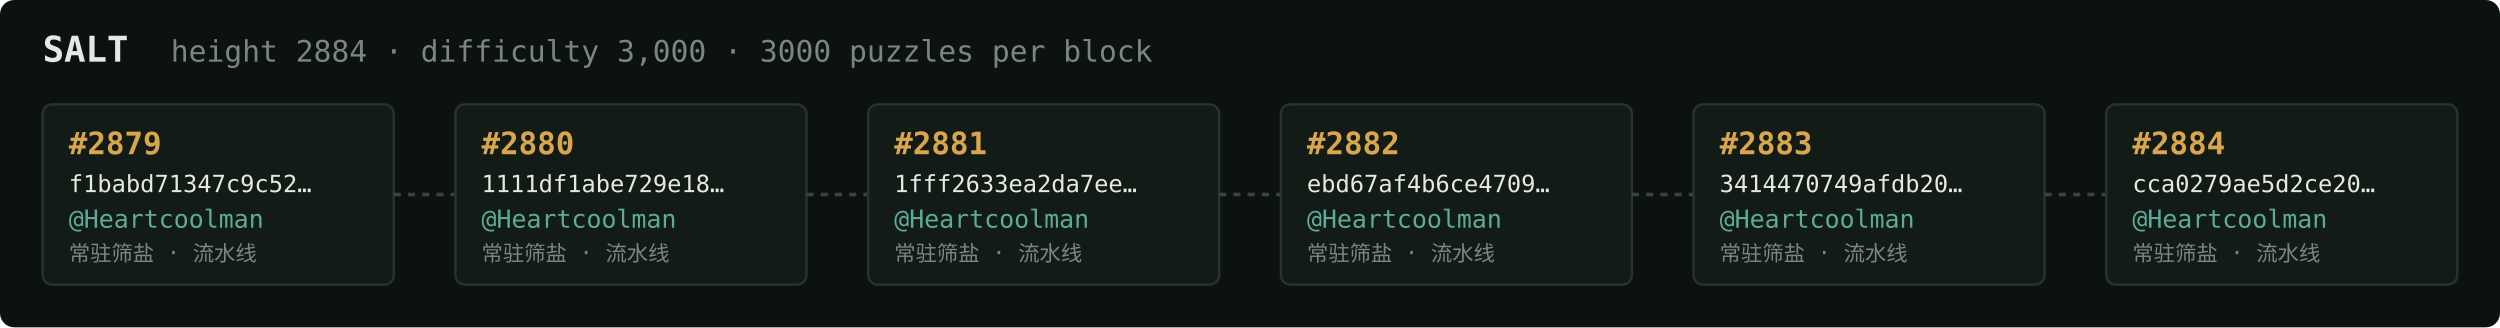
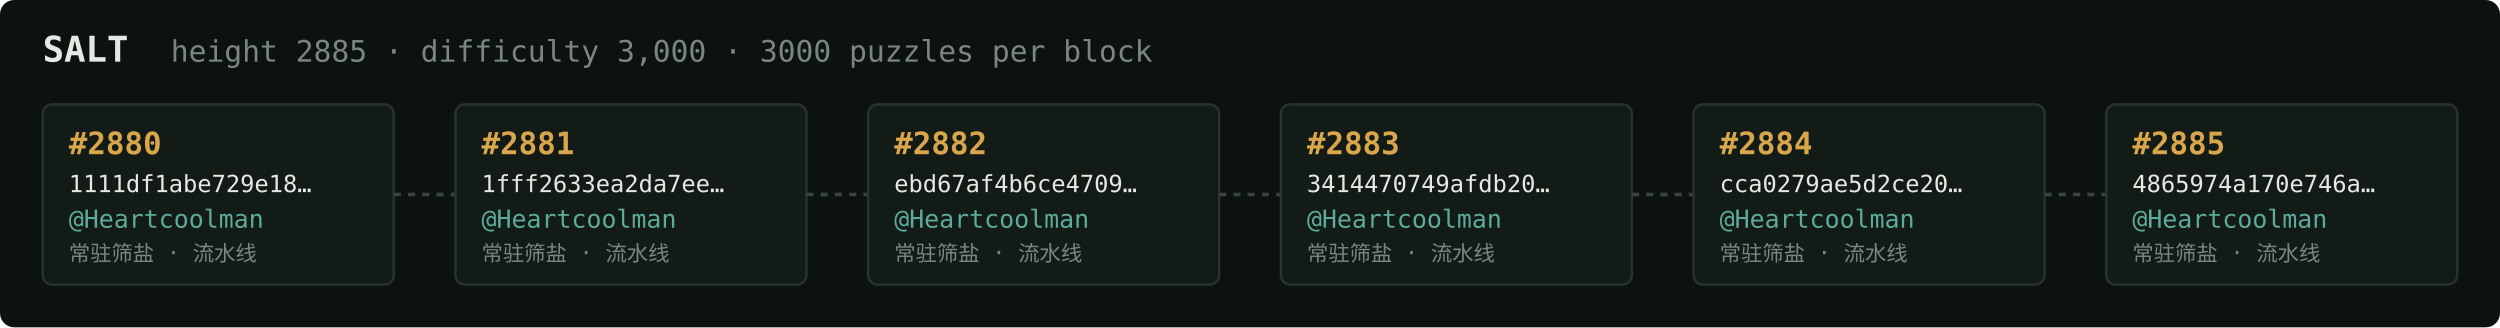
<svg xmlns="http://www.w3.org/2000/svg" width="1054" height="138" viewBox="0 0 1054 138" font-family="ui-monospace,SFMono-Regular,Menlo,monospace">
  <rect fill="#0c1210" width="1054" height="138" rx="6" />
  <text x="18" y="26" fill="#e5e9e3" font-size="15" font-weight="700">SALT</text>
-   <text x="72" y="26" fill="#7a867f" font-size="12.5">height 2884 · difficulty 3,000 · 3000 puzzles per block</text>
+   <text x="72" y="26" fill="#7a867f" font-size="12.5">height 2885 · difficulty 3,000 · 3000 puzzles per block</text>
  <rect x="18" y="44" width="148" height="76" rx="4" fill="#131b17" stroke="#28332e" stroke-width="1" />
-   <text x="29" y="65" fill="#d9a64c" font-size="13" font-weight="700">#2879</text>
-   <text x="29" y="81" fill="#e5e9e3" font-size="10">f1babd71347c9c52…</text>
+   <text x="29" y="65" fill="#d9a64c" font-size="13" font-weight="700">#2880</text>
+   <text x="29" y="81" fill="#e5e9e3" font-size="10">1111df1abe729e18…</text>
  <text x="29" y="96" fill="#5cab9b" font-size="10.5">@Heartcoolman</text>
  <text x="29" y="110" fill="#7a867f" font-size="9">常驻筛盐 · 流水线</text>
  <line x1="166" y1="82.0" x2="192" y2="82.0" stroke="#38443e" stroke-width="1.5" stroke-dasharray="3 3" />
  <rect x="192" y="44" width="148" height="76" rx="4" fill="#131b17" stroke="#28332e" stroke-width="1" />
-   <text x="203" y="65" fill="#d9a64c" font-size="13" font-weight="700">#2880</text>
-   <text x="203" y="81" fill="#e5e9e3" font-size="10">1111df1abe729e18…</text>
+   <text x="203" y="65" fill="#d9a64c" font-size="13" font-weight="700">#2881</text>
+   <text x="203" y="81" fill="#e5e9e3" font-size="10">1fff2633ea2da7ee…</text>
  <text x="203" y="96" fill="#5cab9b" font-size="10.5">@Heartcoolman</text>
  <text x="203" y="110" fill="#7a867f" font-size="9">常驻筛盐 · 流水线</text>
  <line x1="340" y1="82.0" x2="366" y2="82.0" stroke="#38443e" stroke-width="1.5" stroke-dasharray="3 3" />
  <rect x="366" y="44" width="148" height="76" rx="4" fill="#131b17" stroke="#28332e" stroke-width="1" />
-   <text x="377" y="65" fill="#d9a64c" font-size="13" font-weight="700">#2881</text>
-   <text x="377" y="81" fill="#e5e9e3" font-size="10">1fff2633ea2da7ee…</text>
+   <text x="377" y="65" fill="#d9a64c" font-size="13" font-weight="700">#2882</text>
+   <text x="377" y="81" fill="#e5e9e3" font-size="10">ebd67af4b6ce4709…</text>
  <text x="377" y="96" fill="#5cab9b" font-size="10.5">@Heartcoolman</text>
  <text x="377" y="110" fill="#7a867f" font-size="9">常驻筛盐 · 流水线</text>
  <line x1="514" y1="82.0" x2="540" y2="82.0" stroke="#38443e" stroke-width="1.5" stroke-dasharray="3 3" />
  <rect x="540" y="44" width="148" height="76" rx="4" fill="#131b17" stroke="#28332e" stroke-width="1" />
-   <text x="551" y="65" fill="#d9a64c" font-size="13" font-weight="700">#2882</text>
-   <text x="551" y="81" fill="#e5e9e3" font-size="10">ebd67af4b6ce4709…</text>
+   <text x="551" y="65" fill="#d9a64c" font-size="13" font-weight="700">#2883</text>
+   <text x="551" y="81" fill="#e5e9e3" font-size="10">3414470749afdb20…</text>
  <text x="551" y="96" fill="#5cab9b" font-size="10.5">@Heartcoolman</text>
  <text x="551" y="110" fill="#7a867f" font-size="9">常驻筛盐 · 流水线</text>
  <line x1="688" y1="82.0" x2="714" y2="82.0" stroke="#38443e" stroke-width="1.5" stroke-dasharray="3 3" />
  <rect x="714" y="44" width="148" height="76" rx="4" fill="#131b17" stroke="#28332e" stroke-width="1" />
-   <text x="725" y="65" fill="#d9a64c" font-size="13" font-weight="700">#2883</text>
-   <text x="725" y="81" fill="#e5e9e3" font-size="10">3414470749afdb20…</text>
+   <text x="725" y="65" fill="#d9a64c" font-size="13" font-weight="700">#2884</text>
+   <text x="725" y="81" fill="#e5e9e3" font-size="10">cca0279ae5d2ce20…</text>
  <text x="725" y="96" fill="#5cab9b" font-size="10.5">@Heartcoolman</text>
  <text x="725" y="110" fill="#7a867f" font-size="9">常驻筛盐 · 流水线</text>
  <line x1="862" y1="82.0" x2="888" y2="82.0" stroke="#38443e" stroke-width="1.5" stroke-dasharray="3 3" />
  <rect x="888" y="44" width="148" height="76" rx="4" fill="#131b17" stroke="#28332e" stroke-width="1" />
-   <text x="899" y="65" fill="#d9a64c" font-size="13" font-weight="700">#2884</text>
-   <text x="899" y="81" fill="#e5e9e3" font-size="10">cca0279ae5d2ce20…</text>
+   <text x="899" y="65" fill="#d9a64c" font-size="13" font-weight="700">#2885</text>
+   <text x="899" y="81" fill="#e5e9e3" font-size="10">4865974a170e746a…</text>
  <text x="899" y="96" fill="#5cab9b" font-size="10.5">@Heartcoolman</text>
  <text x="899" y="110" fill="#7a867f" font-size="9">常驻筛盐 · 流水线</text>
</svg>
